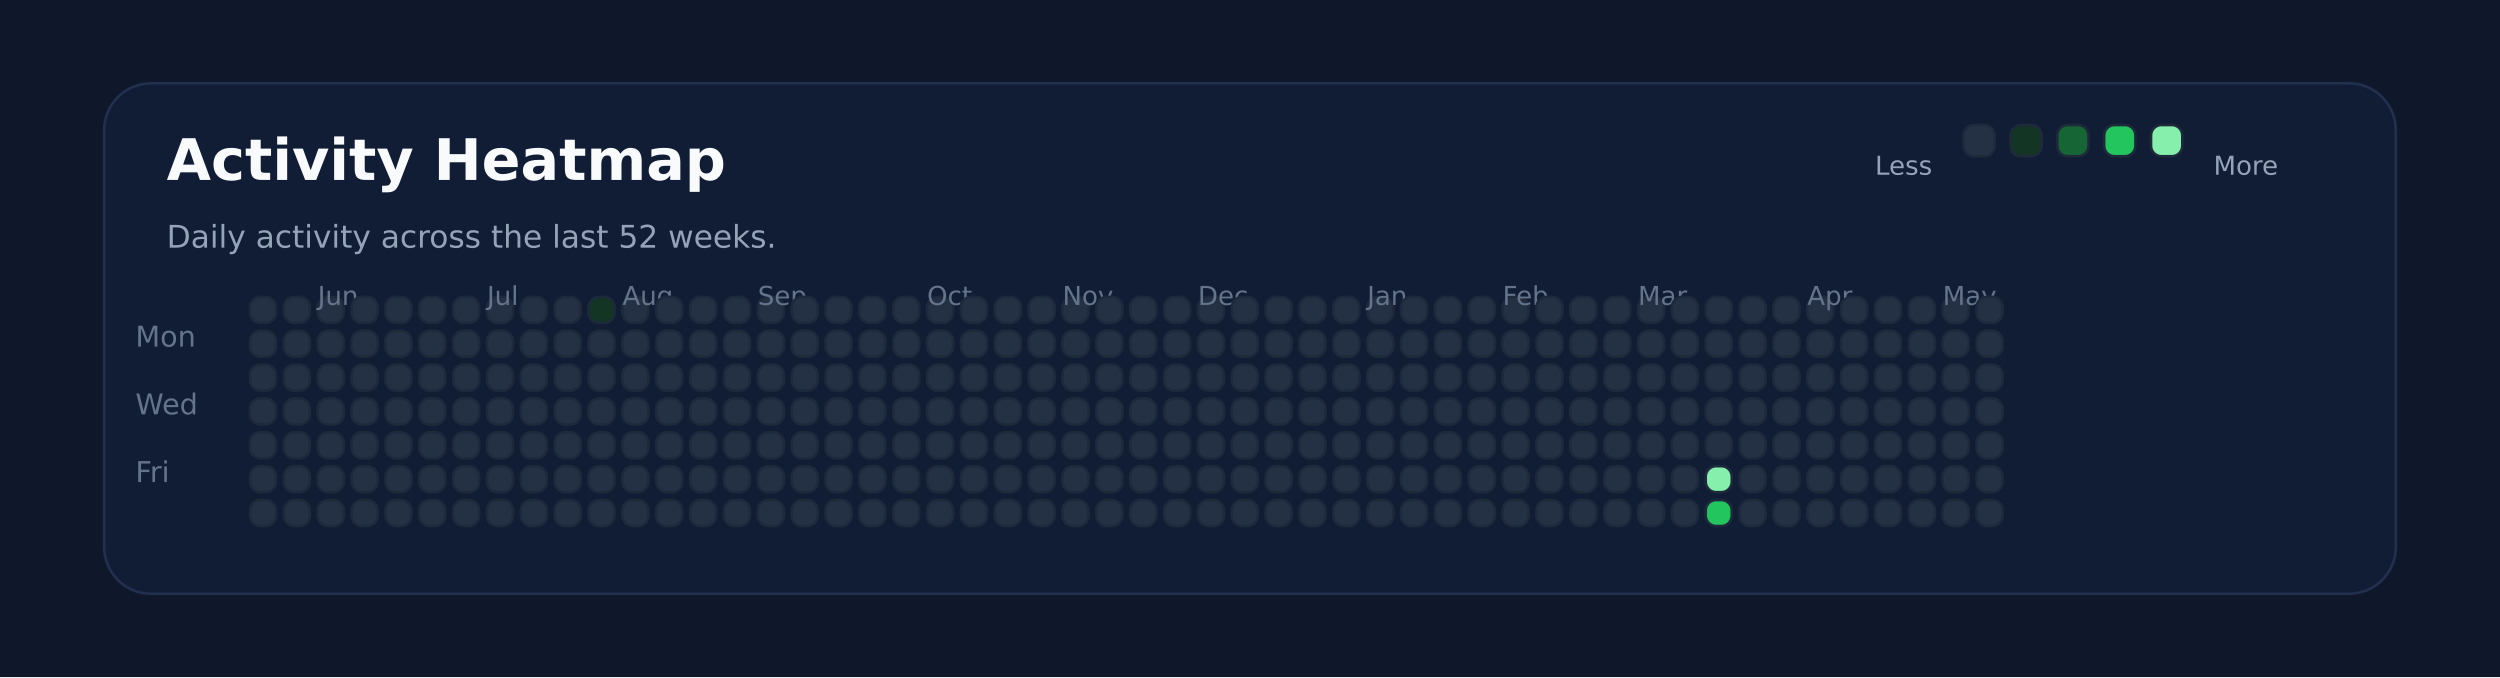
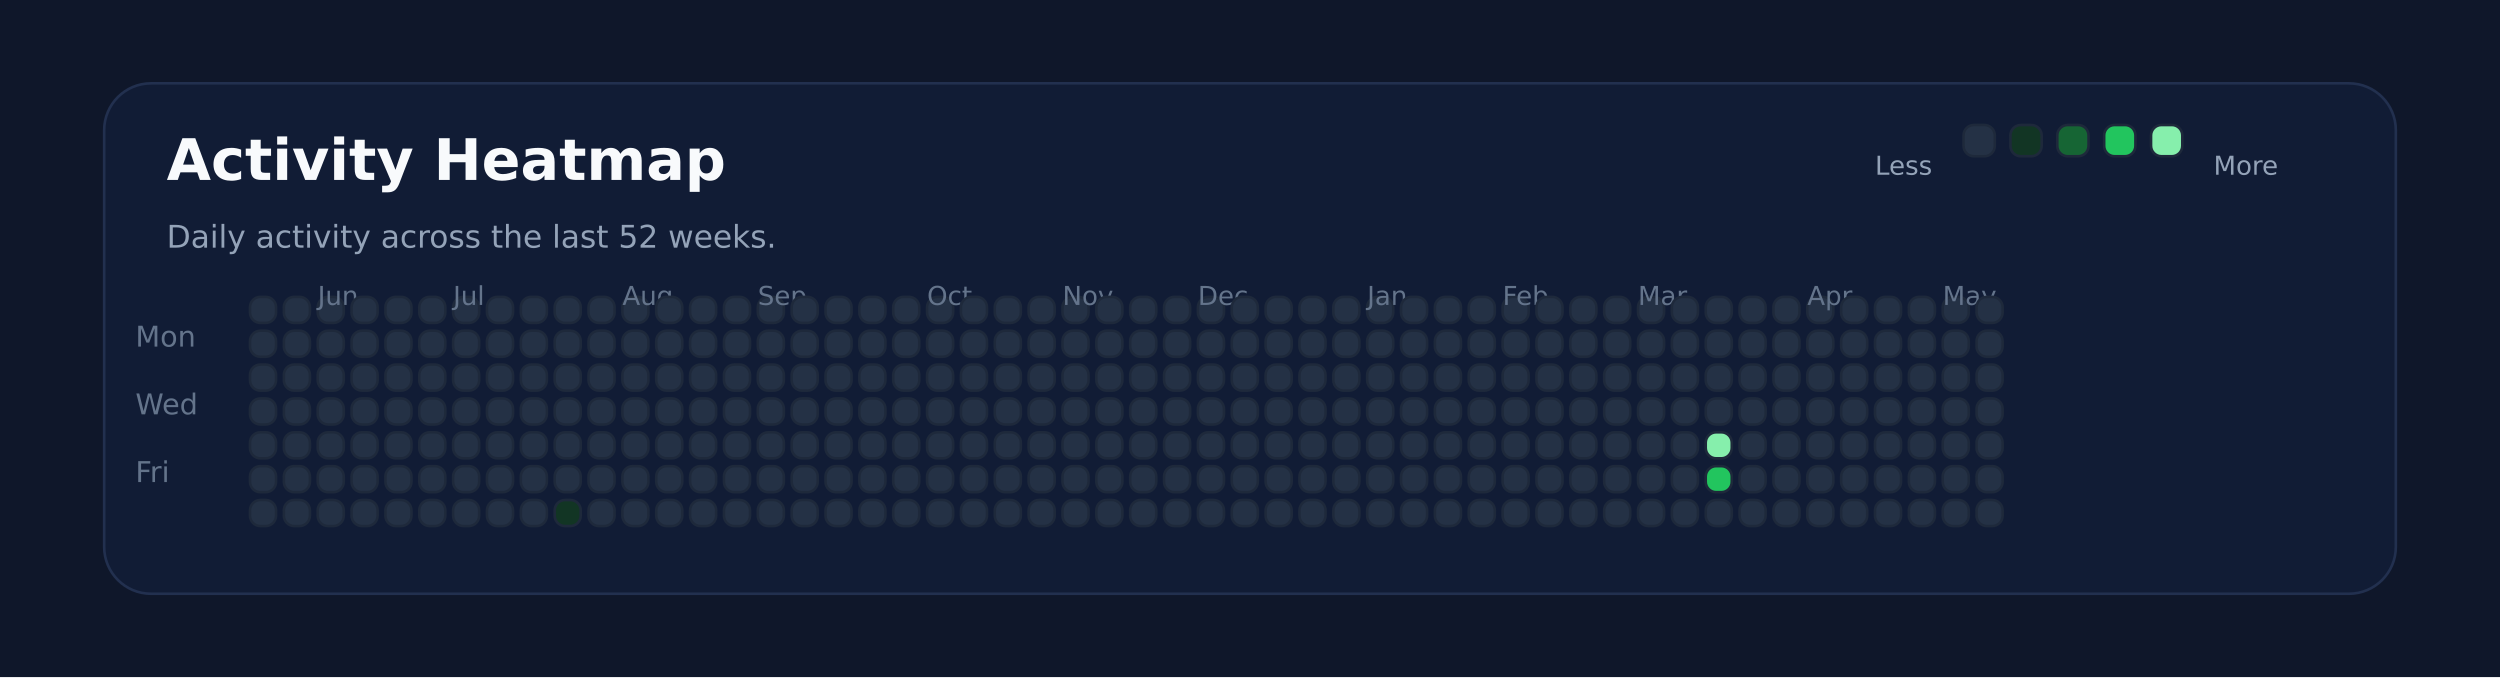
<svg xmlns="http://www.w3.org/2000/svg" xmlns:ns1="http://svgjs.dev/svgjs" version="1.1" width="960" height="260" viewBox="0 0 960 260">
  <rect width="960" height="260" fill="#0f172a" />
  <rect width="880" height="196" x="40" y="32" rx="18" ry="18" fill="#111c35" stroke-width="1" stroke="#22304f" />
  <text x="64" y="69.102" font-size="22" font-family="DejaVu Sans" font-weight="700" fill="#f8fafc" ns1:data="{&quot;leading&quot;:&quot;1.3&quot;}">Activity Heatmap</text>
  <text x="64" y="95.102" font-size="12" font-family="DejaVu Sans" font-weight="400" fill="#94a3b8" ns1:data="{&quot;leading&quot;:&quot;1.3&quot;}">Daily activity across the last 52 weeks.</text>
  <text x="52" y="133.102" font-size="11" font-family="DejaVu Sans" font-weight="400" fill="#64748b" ns1:data="{&quot;leading&quot;:&quot;1.3&quot;}">Mon</text>
  <text x="52" y="159.102" font-size="11" font-family="DejaVu Sans" font-weight="400" fill="#64748b" ns1:data="{&quot;leading&quot;:&quot;1.3&quot;}">Wed</text>
  <text x="52" y="185.102" font-size="11" font-family="DejaVu Sans" font-weight="400" fill="#64748b" ns1:data="{&quot;leading&quot;:&quot;1.3&quot;}">Fri</text>
  <rect width="10" height="10" x="96" y="114" rx="4" ry="4" fill="#243145" stroke-width="1" stroke="#1e293b" />
  <rect width="10" height="10" x="96" y="127" rx="4" ry="4" fill="#243145" stroke-width="1" stroke="#1e293b" />
  <rect width="10" height="10" x="96" y="140" rx="4" ry="4" fill="#243145" stroke-width="1" stroke="#1e293b" />
  <rect width="10" height="10" x="96" y="153" rx="4" ry="4" fill="#243145" stroke-width="1" stroke="#1e293b" />
  <rect width="10" height="10" x="96" y="166" rx="4" ry="4" fill="#243145" stroke-width="1" stroke="#1e293b" />
  <rect width="10" height="10" x="96" y="179" rx="4" ry="4" fill="#243145" stroke-width="1" stroke="#1e293b" />
  <rect width="10" height="10" x="96" y="192" rx="4" ry="4" fill="#243145" stroke-width="1" stroke="#1e293b" />
  <rect width="10" height="10" x="109" y="114" rx="4" ry="4" fill="#243145" stroke-width="1" stroke="#1e293b" />
  <rect width="10" height="10" x="109" y="127" rx="4" ry="4" fill="#243145" stroke-width="1" stroke="#1e293b" />
  <rect width="10" height="10" x="109" y="140" rx="4" ry="4" fill="#243145" stroke-width="1" stroke="#1e293b" />
  <rect width="10" height="10" x="109" y="153" rx="4" ry="4" fill="#243145" stroke-width="1" stroke="#1e293b" />
  <rect width="10" height="10" x="109" y="166" rx="4" ry="4" fill="#243145" stroke-width="1" stroke="#1e293b" />
  <rect width="10" height="10" x="109" y="179" rx="4" ry="4" fill="#243145" stroke-width="1" stroke="#1e293b" />
  <rect width="10" height="10" x="109" y="192" rx="4" ry="4" fill="#243145" stroke-width="1" stroke="#1e293b" />
  <rect width="10" height="10" x="122" y="114" rx="4" ry="4" fill="#243145" stroke-width="1" stroke="#1e293b" />
  <rect width="10" height="10" x="122" y="127" rx="4" ry="4" fill="#243145" stroke-width="1" stroke="#1e293b" />
  <rect width="10" height="10" x="122" y="140" rx="4" ry="4" fill="#243145" stroke-width="1" stroke="#1e293b" />
  <rect width="10" height="10" x="122" y="153" rx="4" ry="4" fill="#243145" stroke-width="1" stroke="#1e293b" />
  <rect width="10" height="10" x="122" y="166" rx="4" ry="4" fill="#243145" stroke-width="1" stroke="#1e293b" />
+   <text x="122" y="117.102" font-size="10" font-family="DejaVu Sans" font-weight="400" fill="#64748b" ns1:data="{&quot;leading&quot;:&quot;1.3&quot;}">Jun</text>
  <rect width="10" height="10" x="122" y="179" rx="4" ry="4" fill="#243145" stroke-width="1" stroke="#1e293b" />
-   <text x="122" y="117.102" font-size="10" font-family="DejaVu Sans" font-weight="400" fill="#64748b" ns1:data="{&quot;leading&quot;:&quot;1.3&quot;}">Jun</text>
  <rect width="10" height="10" x="122" y="192" rx="4" ry="4" fill="#243145" stroke-width="1" stroke="#1e293b" />
  <rect width="10" height="10" x="135" y="114" rx="4" ry="4" fill="#243145" stroke-width="1" stroke="#1e293b" />
  <rect width="10" height="10" x="135" y="127" rx="4" ry="4" fill="#243145" stroke-width="1" stroke="#1e293b" />
  <rect width="10" height="10" x="135" y="140" rx="4" ry="4" fill="#243145" stroke-width="1" stroke="#1e293b" />
  <rect width="10" height="10" x="135" y="153" rx="4" ry="4" fill="#243145" stroke-width="1" stroke="#1e293b" />
  <rect width="10" height="10" x="135" y="166" rx="4" ry="4" fill="#243145" stroke-width="1" stroke="#1e293b" />
  <rect width="10" height="10" x="135" y="179" rx="4" ry="4" fill="#243145" stroke-width="1" stroke="#1e293b" />
  <rect width="10" height="10" x="135" y="192" rx="4" ry="4" fill="#243145" stroke-width="1" stroke="#1e293b" />
  <rect width="10" height="10" x="148" y="114" rx="4" ry="4" fill="#243145" stroke-width="1" stroke="#1e293b" />
  <rect width="10" height="10" x="148" y="127" rx="4" ry="4" fill="#243145" stroke-width="1" stroke="#1e293b" />
  <rect width="10" height="10" x="148" y="140" rx="4" ry="4" fill="#243145" stroke-width="1" stroke="#1e293b" />
  <rect width="10" height="10" x="148" y="153" rx="4" ry="4" fill="#243145" stroke-width="1" stroke="#1e293b" />
  <rect width="10" height="10" x="148" y="166" rx="4" ry="4" fill="#243145" stroke-width="1" stroke="#1e293b" />
  <rect width="10" height="10" x="148" y="179" rx="4" ry="4" fill="#243145" stroke-width="1" stroke="#1e293b" />
  <rect width="10" height="10" x="148" y="192" rx="4" ry="4" fill="#243145" stroke-width="1" stroke="#1e293b" />
  <rect width="10" height="10" x="161" y="114" rx="4" ry="4" fill="#243145" stroke-width="1" stroke="#1e293b" />
  <rect width="10" height="10" x="161" y="127" rx="4" ry="4" fill="#243145" stroke-width="1" stroke="#1e293b" />
  <rect width="10" height="10" x="161" y="140" rx="4" ry="4" fill="#243145" stroke-width="1" stroke="#1e293b" />
  <rect width="10" height="10" x="161" y="153" rx="4" ry="4" fill="#243145" stroke-width="1" stroke="#1e293b" />
  <rect width="10" height="10" x="161" y="166" rx="4" ry="4" fill="#243145" stroke-width="1" stroke="#1e293b" />
  <rect width="10" height="10" x="161" y="179" rx="4" ry="4" fill="#243145" stroke-width="1" stroke="#1e293b" />
  <rect width="10" height="10" x="161" y="192" rx="4" ry="4" fill="#243145" stroke-width="1" stroke="#1e293b" />
  <rect width="10" height="10" x="174" y="114" rx="4" ry="4" fill="#243145" stroke-width="1" stroke="#1e293b" />
  <rect width="10" height="10" x="174" y="127" rx="4" ry="4" fill="#243145" stroke-width="1" stroke="#1e293b" />
  <rect width="10" height="10" x="174" y="140" rx="4" ry="4" fill="#243145" stroke-width="1" stroke="#1e293b" />
  <rect width="10" height="10" x="174" y="153" rx="4" ry="4" fill="#243145" stroke-width="1" stroke="#1e293b" />
  <rect width="10" height="10" x="174" y="166" rx="4" ry="4" fill="#243145" stroke-width="1" stroke="#1e293b" />
  <rect width="10" height="10" x="174" y="179" rx="4" ry="4" fill="#243145" stroke-width="1" stroke="#1e293b" />
  <rect width="10" height="10" x="174" y="192" rx="4" ry="4" fill="#243145" stroke-width="1" stroke="#1e293b" />
+   <text x="174" y="117.102" font-size="10" font-family="DejaVu Sans" font-weight="400" fill="#64748b" ns1:data="{&quot;leading&quot;:&quot;1.3&quot;}">Jul</text>
  <rect width="10" height="10" x="187" y="114" rx="4" ry="4" fill="#243145" stroke-width="1" stroke="#1e293b" />
-   <text x="187" y="117.102" font-size="10" font-family="DejaVu Sans" font-weight="400" fill="#64748b" ns1:data="{&quot;leading&quot;:&quot;1.3&quot;}">Jul</text>
  <rect width="10" height="10" x="187" y="127" rx="4" ry="4" fill="#243145" stroke-width="1" stroke="#1e293b" />
  <rect width="10" height="10" x="187" y="140" rx="4" ry="4" fill="#243145" stroke-width="1" stroke="#1e293b" />
  <rect width="10" height="10" x="187" y="153" rx="4" ry="4" fill="#243145" stroke-width="1" stroke="#1e293b" />
  <rect width="10" height="10" x="187" y="166" rx="4" ry="4" fill="#243145" stroke-width="1" stroke="#1e293b" />
  <rect width="10" height="10" x="187" y="179" rx="4" ry="4" fill="#243145" stroke-width="1" stroke="#1e293b" />
  <rect width="10" height="10" x="187" y="192" rx="4" ry="4" fill="#243145" stroke-width="1" stroke="#1e293b" />
  <rect width="10" height="10" x="200" y="114" rx="4" ry="4" fill="#243145" stroke-width="1" stroke="#1e293b" />
  <rect width="10" height="10" x="200" y="127" rx="4" ry="4" fill="#243145" stroke-width="1" stroke="#1e293b" />
  <rect width="10" height="10" x="200" y="140" rx="4" ry="4" fill="#243145" stroke-width="1" stroke="#1e293b" />
  <rect width="10" height="10" x="200" y="153" rx="4" ry="4" fill="#243145" stroke-width="1" stroke="#1e293b" />
  <rect width="10" height="10" x="200" y="166" rx="4" ry="4" fill="#243145" stroke-width="1" stroke="#1e293b" />
  <rect width="10" height="10" x="200" y="179" rx="4" ry="4" fill="#243145" stroke-width="1" stroke="#1e293b" />
  <rect width="10" height="10" x="200" y="192" rx="4" ry="4" fill="#243145" stroke-width="1" stroke="#1e293b" />
  <rect width="10" height="10" x="213" y="114" rx="4" ry="4" fill="#243145" stroke-width="1" stroke="#1e293b" />
  <rect width="10" height="10" x="213" y="127" rx="4" ry="4" fill="#243145" stroke-width="1" stroke="#1e293b" />
  <rect width="10" height="10" x="213" y="140" rx="4" ry="4" fill="#243145" stroke-width="1" stroke="#1e293b" />
  <rect width="10" height="10" x="213" y="153" rx="4" ry="4" fill="#243145" stroke-width="1" stroke="#1e293b" />
  <rect width="10" height="10" x="213" y="166" rx="4" ry="4" fill="#243145" stroke-width="1" stroke="#1e293b" />
  <rect width="10" height="10" x="213" y="179" rx="4" ry="4" fill="#243145" stroke-width="1" stroke="#1e293b" />
-   <rect width="10" height="10" x="213" y="192" rx="4" ry="4" fill="#243145" stroke-width="1" stroke="#1e293b" />
-   <rect width="10" height="10" x="226" y="114" rx="4" ry="4" fill="#123524" stroke-width="1" stroke="#1e293b" />
+   <rect width="10" height="10" x="213" y="192" rx="4" ry="4" fill="#123524" stroke-width="1" stroke="#1e293b" />
+   <rect width="10" height="10" x="226" y="114" rx="4" ry="4" fill="#243145" stroke-width="1" stroke="#1e293b" />
  <rect width="10" height="10" x="226" y="127" rx="4" ry="4" fill="#243145" stroke-width="1" stroke="#1e293b" />
  <rect width="10" height="10" x="226" y="140" rx="4" ry="4" fill="#243145" stroke-width="1" stroke="#1e293b" />
  <rect width="10" height="10" x="226" y="153" rx="4" ry="4" fill="#243145" stroke-width="1" stroke="#1e293b" />
  <rect width="10" height="10" x="226" y="166" rx="4" ry="4" fill="#243145" stroke-width="1" stroke="#1e293b" />
  <rect width="10" height="10" x="226" y="179" rx="4" ry="4" fill="#243145" stroke-width="1" stroke="#1e293b" />
  <rect width="10" height="10" x="226" y="192" rx="4" ry="4" fill="#243145" stroke-width="1" stroke="#1e293b" />
  <rect width="10" height="10" x="239" y="114" rx="4" ry="4" fill="#243145" stroke-width="1" stroke="#1e293b" />
  <rect width="10" height="10" x="239" y="127" rx="4" ry="4" fill="#243145" stroke-width="1" stroke="#1e293b" />
  <rect width="10" height="10" x="239" y="140" rx="4" ry="4" fill="#243145" stroke-width="1" stroke="#1e293b" />
+   <text x="239" y="117.102" font-size="10" font-family="DejaVu Sans" font-weight="400" fill="#64748b" ns1:data="{&quot;leading&quot;:&quot;1.3&quot;}">Aug</text>
  <rect width="10" height="10" x="239" y="153" rx="4" ry="4" fill="#243145" stroke-width="1" stroke="#1e293b" />
-   <text x="239" y="117.102" font-size="10" font-family="DejaVu Sans" font-weight="400" fill="#64748b" ns1:data="{&quot;leading&quot;:&quot;1.3&quot;}">Aug</text>
  <rect width="10" height="10" x="239" y="166" rx="4" ry="4" fill="#243145" stroke-width="1" stroke="#1e293b" />
  <rect width="10" height="10" x="239" y="179" rx="4" ry="4" fill="#243145" stroke-width="1" stroke="#1e293b" />
  <rect width="10" height="10" x="239" y="192" rx="4" ry="4" fill="#243145" stroke-width="1" stroke="#1e293b" />
  <rect width="10" height="10" x="252" y="114" rx="4" ry="4" fill="#243145" stroke-width="1" stroke="#1e293b" />
  <rect width="10" height="10" x="252" y="127" rx="4" ry="4" fill="#243145" stroke-width="1" stroke="#1e293b" />
  <rect width="10" height="10" x="252" y="140" rx="4" ry="4" fill="#243145" stroke-width="1" stroke="#1e293b" />
  <rect width="10" height="10" x="252" y="153" rx="4" ry="4" fill="#243145" stroke-width="1" stroke="#1e293b" />
  <rect width="10" height="10" x="252" y="166" rx="4" ry="4" fill="#243145" stroke-width="1" stroke="#1e293b" />
  <rect width="10" height="10" x="252" y="179" rx="4" ry="4" fill="#243145" stroke-width="1" stroke="#1e293b" />
  <rect width="10" height="10" x="252" y="192" rx="4" ry="4" fill="#243145" stroke-width="1" stroke="#1e293b" />
  <rect width="10" height="10" x="265" y="114" rx="4" ry="4" fill="#243145" stroke-width="1" stroke="#1e293b" />
  <rect width="10" height="10" x="265" y="127" rx="4" ry="4" fill="#243145" stroke-width="1" stroke="#1e293b" />
  <rect width="10" height="10" x="265" y="140" rx="4" ry="4" fill="#243145" stroke-width="1" stroke="#1e293b" />
  <rect width="10" height="10" x="265" y="153" rx="4" ry="4" fill="#243145" stroke-width="1" stroke="#1e293b" />
  <rect width="10" height="10" x="265" y="166" rx="4" ry="4" fill="#243145" stroke-width="1" stroke="#1e293b" />
  <rect width="10" height="10" x="265" y="179" rx="4" ry="4" fill="#243145" stroke-width="1" stroke="#1e293b" />
  <rect width="10" height="10" x="265" y="192" rx="4" ry="4" fill="#243145" stroke-width="1" stroke="#1e293b" />
  <rect width="10" height="10" x="278" y="114" rx="4" ry="4" fill="#243145" stroke-width="1" stroke="#1e293b" />
  <rect width="10" height="10" x="278" y="127" rx="4" ry="4" fill="#243145" stroke-width="1" stroke="#1e293b" />
  <rect width="10" height="10" x="278" y="140" rx="4" ry="4" fill="#243145" stroke-width="1" stroke="#1e293b" />
  <rect width="10" height="10" x="278" y="153" rx="4" ry="4" fill="#243145" stroke-width="1" stroke="#1e293b" />
  <rect width="10" height="10" x="278" y="166" rx="4" ry="4" fill="#243145" stroke-width="1" stroke="#1e293b" />
  <rect width="10" height="10" x="278" y="179" rx="4" ry="4" fill="#243145" stroke-width="1" stroke="#1e293b" />
  <rect width="10" height="10" x="278" y="192" rx="4" ry="4" fill="#243145" stroke-width="1" stroke="#1e293b" />
  <rect width="10" height="10" x="291" y="114" rx="4" ry="4" fill="#243145" stroke-width="1" stroke="#1e293b" />
  <rect width="10" height="10" x="291" y="127" rx="4" ry="4" fill="#243145" stroke-width="1" stroke="#1e293b" />
  <rect width="10" height="10" x="291" y="140" rx="4" ry="4" fill="#243145" stroke-width="1" stroke="#1e293b" />
  <rect width="10" height="10" x="291" y="153" rx="4" ry="4" fill="#243145" stroke-width="1" stroke="#1e293b" />
  <rect width="10" height="10" x="291" y="166" rx="4" ry="4" fill="#243145" stroke-width="1" stroke="#1e293b" />
  <rect width="10" height="10" x="291" y="179" rx="4" ry="4" fill="#243145" stroke-width="1" stroke="#1e293b" />
+   <text x="291" y="117.102" font-size="10" font-family="DejaVu Sans" font-weight="400" fill="#64748b" ns1:data="{&quot;leading&quot;:&quot;1.3&quot;}">Sep</text>
  <rect width="10" height="10" x="291" y="192" rx="4" ry="4" fill="#243145" stroke-width="1" stroke="#1e293b" />
-   <text x="291" y="117.102" font-size="10" font-family="DejaVu Sans" font-weight="400" fill="#64748b" ns1:data="{&quot;leading&quot;:&quot;1.3&quot;}">Sep</text>
  <rect width="10" height="10" x="304" y="114" rx="4" ry="4" fill="#243145" stroke-width="1" stroke="#1e293b" />
  <rect width="10" height="10" x="304" y="127" rx="4" ry="4" fill="#243145" stroke-width="1" stroke="#1e293b" />
  <rect width="10" height="10" x="304" y="140" rx="4" ry="4" fill="#243145" stroke-width="1" stroke="#1e293b" />
  <rect width="10" height="10" x="304" y="153" rx="4" ry="4" fill="#243145" stroke-width="1" stroke="#1e293b" />
  <rect width="10" height="10" x="304" y="166" rx="4" ry="4" fill="#243145" stroke-width="1" stroke="#1e293b" />
  <rect width="10" height="10" x="304" y="179" rx="4" ry="4" fill="#243145" stroke-width="1" stroke="#1e293b" />
  <rect width="10" height="10" x="304" y="192" rx="4" ry="4" fill="#243145" stroke-width="1" stroke="#1e293b" />
  <rect width="10" height="10" x="317" y="114" rx="4" ry="4" fill="#243145" stroke-width="1" stroke="#1e293b" />
  <rect width="10" height="10" x="317" y="127" rx="4" ry="4" fill="#243145" stroke-width="1" stroke="#1e293b" />
  <rect width="10" height="10" x="317" y="140" rx="4" ry="4" fill="#243145" stroke-width="1" stroke="#1e293b" />
  <rect width="10" height="10" x="317" y="153" rx="4" ry="4" fill="#243145" stroke-width="1" stroke="#1e293b" />
  <rect width="10" height="10" x="317" y="166" rx="4" ry="4" fill="#243145" stroke-width="1" stroke="#1e293b" />
  <rect width="10" height="10" x="317" y="179" rx="4" ry="4" fill="#243145" stroke-width="1" stroke="#1e293b" />
  <rect width="10" height="10" x="317" y="192" rx="4" ry="4" fill="#243145" stroke-width="1" stroke="#1e293b" />
  <rect width="10" height="10" x="330" y="114" rx="4" ry="4" fill="#243145" stroke-width="1" stroke="#1e293b" />
  <rect width="10" height="10" x="330" y="127" rx="4" ry="4" fill="#243145" stroke-width="1" stroke="#1e293b" />
  <rect width="10" height="10" x="330" y="140" rx="4" ry="4" fill="#243145" stroke-width="1" stroke="#1e293b" />
  <rect width="10" height="10" x="330" y="153" rx="4" ry="4" fill="#243145" stroke-width="1" stroke="#1e293b" />
  <rect width="10" height="10" x="330" y="166" rx="4" ry="4" fill="#243145" stroke-width="1" stroke="#1e293b" />
  <rect width="10" height="10" x="330" y="179" rx="4" ry="4" fill="#243145" stroke-width="1" stroke="#1e293b" />
  <rect width="10" height="10" x="330" y="192" rx="4" ry="4" fill="#243145" stroke-width="1" stroke="#1e293b" />
  <rect width="10" height="10" x="343" y="114" rx="4" ry="4" fill="#243145" stroke-width="1" stroke="#1e293b" />
  <rect width="10" height="10" x="343" y="127" rx="4" ry="4" fill="#243145" stroke-width="1" stroke="#1e293b" />
  <rect width="10" height="10" x="343" y="140" rx="4" ry="4" fill="#243145" stroke-width="1" stroke="#1e293b" />
  <rect width="10" height="10" x="343" y="153" rx="4" ry="4" fill="#243145" stroke-width="1" stroke="#1e293b" />
  <rect width="10" height="10" x="343" y="166" rx="4" ry="4" fill="#243145" stroke-width="1" stroke="#1e293b" />
  <rect width="10" height="10" x="343" y="179" rx="4" ry="4" fill="#243145" stroke-width="1" stroke="#1e293b" />
  <rect width="10" height="10" x="343" y="192" rx="4" ry="4" fill="#243145" stroke-width="1" stroke="#1e293b" />
  <rect width="10" height="10" x="356" y="114" rx="4" ry="4" fill="#243145" stroke-width="1" stroke="#1e293b" />
+   <text x="356" y="117.102" font-size="10" font-family="DejaVu Sans" font-weight="400" fill="#64748b" ns1:data="{&quot;leading&quot;:&quot;1.3&quot;}">Oct</text>
  <rect width="10" height="10" x="356" y="127" rx="4" ry="4" fill="#243145" stroke-width="1" stroke="#1e293b" />
-   <text x="356" y="117.102" font-size="10" font-family="DejaVu Sans" font-weight="400" fill="#64748b" ns1:data="{&quot;leading&quot;:&quot;1.3&quot;}">Oct</text>
  <rect width="10" height="10" x="356" y="140" rx="4" ry="4" fill="#243145" stroke-width="1" stroke="#1e293b" />
  <rect width="10" height="10" x="356" y="153" rx="4" ry="4" fill="#243145" stroke-width="1" stroke="#1e293b" />
  <rect width="10" height="10" x="356" y="166" rx="4" ry="4" fill="#243145" stroke-width="1" stroke="#1e293b" />
  <rect width="10" height="10" x="356" y="179" rx="4" ry="4" fill="#243145" stroke-width="1" stroke="#1e293b" />
  <rect width="10" height="10" x="356" y="192" rx="4" ry="4" fill="#243145" stroke-width="1" stroke="#1e293b" />
  <rect width="10" height="10" x="369" y="114" rx="4" ry="4" fill="#243145" stroke-width="1" stroke="#1e293b" />
  <rect width="10" height="10" x="369" y="127" rx="4" ry="4" fill="#243145" stroke-width="1" stroke="#1e293b" />
  <rect width="10" height="10" x="369" y="140" rx="4" ry="4" fill="#243145" stroke-width="1" stroke="#1e293b" />
  <rect width="10" height="10" x="369" y="153" rx="4" ry="4" fill="#243145" stroke-width="1" stroke="#1e293b" />
  <rect width="10" height="10" x="369" y="166" rx="4" ry="4" fill="#243145" stroke-width="1" stroke="#1e293b" />
  <rect width="10" height="10" x="369" y="179" rx="4" ry="4" fill="#243145" stroke-width="1" stroke="#1e293b" />
  <rect width="10" height="10" x="369" y="192" rx="4" ry="4" fill="#243145" stroke-width="1" stroke="#1e293b" />
  <rect width="10" height="10" x="382" y="114" rx="4" ry="4" fill="#243145" stroke-width="1" stroke="#1e293b" />
  <rect width="10" height="10" x="382" y="127" rx="4" ry="4" fill="#243145" stroke-width="1" stroke="#1e293b" />
  <rect width="10" height="10" x="382" y="140" rx="4" ry="4" fill="#243145" stroke-width="1" stroke="#1e293b" />
  <rect width="10" height="10" x="382" y="153" rx="4" ry="4" fill="#243145" stroke-width="1" stroke="#1e293b" />
  <rect width="10" height="10" x="382" y="166" rx="4" ry="4" fill="#243145" stroke-width="1" stroke="#1e293b" />
  <rect width="10" height="10" x="382" y="179" rx="4" ry="4" fill="#243145" stroke-width="1" stroke="#1e293b" />
  <rect width="10" height="10" x="382" y="192" rx="4" ry="4" fill="#243145" stroke-width="1" stroke="#1e293b" />
  <rect width="10" height="10" x="395" y="114" rx="4" ry="4" fill="#243145" stroke-width="1" stroke="#1e293b" />
  <rect width="10" height="10" x="395" y="127" rx="4" ry="4" fill="#243145" stroke-width="1" stroke="#1e293b" />
  <rect width="10" height="10" x="395" y="140" rx="4" ry="4" fill="#243145" stroke-width="1" stroke="#1e293b" />
  <rect width="10" height="10" x="395" y="153" rx="4" ry="4" fill="#243145" stroke-width="1" stroke="#1e293b" />
  <rect width="10" height="10" x="395" y="166" rx="4" ry="4" fill="#243145" stroke-width="1" stroke="#1e293b" />
  <rect width="10" height="10" x="395" y="179" rx="4" ry="4" fill="#243145" stroke-width="1" stroke="#1e293b" />
  <rect width="10" height="10" x="395" y="192" rx="4" ry="4" fill="#243145" stroke-width="1" stroke="#1e293b" />
  <rect width="10" height="10" x="408" y="114" rx="4" ry="4" fill="#243145" stroke-width="1" stroke="#1e293b" />
  <rect width="10" height="10" x="408" y="127" rx="4" ry="4" fill="#243145" stroke-width="1" stroke="#1e293b" />
  <rect width="10" height="10" x="408" y="140" rx="4" ry="4" fill="#243145" stroke-width="1" stroke="#1e293b" />
  <rect width="10" height="10" x="408" y="153" rx="4" ry="4" fill="#243145" stroke-width="1" stroke="#1e293b" />
+   <text x="408" y="117.102" font-size="10" font-family="DejaVu Sans" font-weight="400" fill="#64748b" ns1:data="{&quot;leading&quot;:&quot;1.3&quot;}">Nov</text>
  <rect width="10" height="10" x="408" y="166" rx="4" ry="4" fill="#243145" stroke-width="1" stroke="#1e293b" />
-   <text x="408" y="117.102" font-size="10" font-family="DejaVu Sans" font-weight="400" fill="#64748b" ns1:data="{&quot;leading&quot;:&quot;1.3&quot;}">Nov</text>
  <rect width="10" height="10" x="408" y="179" rx="4" ry="4" fill="#243145" stroke-width="1" stroke="#1e293b" />
  <rect width="10" height="10" x="408" y="192" rx="4" ry="4" fill="#243145" stroke-width="1" stroke="#1e293b" />
  <rect width="10" height="10" x="421" y="114" rx="4" ry="4" fill="#243145" stroke-width="1" stroke="#1e293b" />
  <rect width="10" height="10" x="421" y="127" rx="4" ry="4" fill="#243145" stroke-width="1" stroke="#1e293b" />
  <rect width="10" height="10" x="421" y="140" rx="4" ry="4" fill="#243145" stroke-width="1" stroke="#1e293b" />
  <rect width="10" height="10" x="421" y="153" rx="4" ry="4" fill="#243145" stroke-width="1" stroke="#1e293b" />
  <rect width="10" height="10" x="421" y="166" rx="4" ry="4" fill="#243145" stroke-width="1" stroke="#1e293b" />
  <rect width="10" height="10" x="421" y="179" rx="4" ry="4" fill="#243145" stroke-width="1" stroke="#1e293b" />
  <rect width="10" height="10" x="421" y="192" rx="4" ry="4" fill="#243145" stroke-width="1" stroke="#1e293b" />
  <rect width="10" height="10" x="434" y="114" rx="4" ry="4" fill="#243145" stroke-width="1" stroke="#1e293b" />
  <rect width="10" height="10" x="434" y="127" rx="4" ry="4" fill="#243145" stroke-width="1" stroke="#1e293b" />
  <rect width="10" height="10" x="434" y="140" rx="4" ry="4" fill="#243145" stroke-width="1" stroke="#1e293b" />
  <rect width="10" height="10" x="434" y="153" rx="4" ry="4" fill="#243145" stroke-width="1" stroke="#1e293b" />
  <rect width="10" height="10" x="434" y="166" rx="4" ry="4" fill="#243145" stroke-width="1" stroke="#1e293b" />
  <rect width="10" height="10" x="434" y="179" rx="4" ry="4" fill="#243145" stroke-width="1" stroke="#1e293b" />
  <rect width="10" height="10" x="434" y="192" rx="4" ry="4" fill="#243145" stroke-width="1" stroke="#1e293b" />
  <rect width="10" height="10" x="447" y="114" rx="4" ry="4" fill="#243145" stroke-width="1" stroke="#1e293b" />
  <rect width="10" height="10" x="447" y="127" rx="4" ry="4" fill="#243145" stroke-width="1" stroke="#1e293b" />
  <rect width="10" height="10" x="447" y="140" rx="4" ry="4" fill="#243145" stroke-width="1" stroke="#1e293b" />
  <rect width="10" height="10" x="447" y="153" rx="4" ry="4" fill="#243145" stroke-width="1" stroke="#1e293b" />
  <rect width="10" height="10" x="447" y="166" rx="4" ry="4" fill="#243145" stroke-width="1" stroke="#1e293b" />
  <rect width="10" height="10" x="447" y="179" rx="4" ry="4" fill="#243145" stroke-width="1" stroke="#1e293b" />
  <rect width="10" height="10" x="447" y="192" rx="4" ry="4" fill="#243145" stroke-width="1" stroke="#1e293b" />
  <rect width="10" height="10" x="460" y="114" rx="4" ry="4" fill="#243145" stroke-width="1" stroke="#1e293b" />
  <rect width="10" height="10" x="460" y="127" rx="4" ry="4" fill="#243145" stroke-width="1" stroke="#1e293b" />
  <rect width="10" height="10" x="460" y="140" rx="4" ry="4" fill="#243145" stroke-width="1" stroke="#1e293b" />
  <rect width="10" height="10" x="460" y="153" rx="4" ry="4" fill="#243145" stroke-width="1" stroke="#1e293b" />
  <rect width="10" height="10" x="460" y="166" rx="4" ry="4" fill="#243145" stroke-width="1" stroke="#1e293b" />
  <rect width="10" height="10" x="460" y="179" rx="4" ry="4" fill="#243145" stroke-width="1" stroke="#1e293b" />
+   <text x="460" y="117.102" font-size="10" font-family="DejaVu Sans" font-weight="400" fill="#64748b" ns1:data="{&quot;leading&quot;:&quot;1.3&quot;}">Dec</text>
  <rect width="10" height="10" x="460" y="192" rx="4" ry="4" fill="#243145" stroke-width="1" stroke="#1e293b" />
-   <text x="460" y="117.102" font-size="10" font-family="DejaVu Sans" font-weight="400" fill="#64748b" ns1:data="{&quot;leading&quot;:&quot;1.3&quot;}">Dec</text>
  <rect width="10" height="10" x="473" y="114" rx="4" ry="4" fill="#243145" stroke-width="1" stroke="#1e293b" />
  <rect width="10" height="10" x="473" y="127" rx="4" ry="4" fill="#243145" stroke-width="1" stroke="#1e293b" />
  <rect width="10" height="10" x="473" y="140" rx="4" ry="4" fill="#243145" stroke-width="1" stroke="#1e293b" />
  <rect width="10" height="10" x="473" y="153" rx="4" ry="4" fill="#243145" stroke-width="1" stroke="#1e293b" />
  <rect width="10" height="10" x="473" y="166" rx="4" ry="4" fill="#243145" stroke-width="1" stroke="#1e293b" />
  <rect width="10" height="10" x="473" y="179" rx="4" ry="4" fill="#243145" stroke-width="1" stroke="#1e293b" />
  <rect width="10" height="10" x="473" y="192" rx="4" ry="4" fill="#243145" stroke-width="1" stroke="#1e293b" />
  <rect width="10" height="10" x="486" y="114" rx="4" ry="4" fill="#243145" stroke-width="1" stroke="#1e293b" />
  <rect width="10" height="10" x="486" y="127" rx="4" ry="4" fill="#243145" stroke-width="1" stroke="#1e293b" />
  <rect width="10" height="10" x="486" y="140" rx="4" ry="4" fill="#243145" stroke-width="1" stroke="#1e293b" />
  <rect width="10" height="10" x="486" y="153" rx="4" ry="4" fill="#243145" stroke-width="1" stroke="#1e293b" />
  <rect width="10" height="10" x="486" y="166" rx="4" ry="4" fill="#243145" stroke-width="1" stroke="#1e293b" />
  <rect width="10" height="10" x="486" y="179" rx="4" ry="4" fill="#243145" stroke-width="1" stroke="#1e293b" />
  <rect width="10" height="10" x="486" y="192" rx="4" ry="4" fill="#243145" stroke-width="1" stroke="#1e293b" />
  <rect width="10" height="10" x="499" y="114" rx="4" ry="4" fill="#243145" stroke-width="1" stroke="#1e293b" />
  <rect width="10" height="10" x="499" y="127" rx="4" ry="4" fill="#243145" stroke-width="1" stroke="#1e293b" />
  <rect width="10" height="10" x="499" y="140" rx="4" ry="4" fill="#243145" stroke-width="1" stroke="#1e293b" />
  <rect width="10" height="10" x="499" y="153" rx="4" ry="4" fill="#243145" stroke-width="1" stroke="#1e293b" />
  <rect width="10" height="10" x="499" y="166" rx="4" ry="4" fill="#243145" stroke-width="1" stroke="#1e293b" />
  <rect width="10" height="10" x="499" y="179" rx="4" ry="4" fill="#243145" stroke-width="1" stroke="#1e293b" />
  <rect width="10" height="10" x="499" y="192" rx="4" ry="4" fill="#243145" stroke-width="1" stroke="#1e293b" />
  <rect width="10" height="10" x="512" y="114" rx="4" ry="4" fill="#243145" stroke-width="1" stroke="#1e293b" />
  <rect width="10" height="10" x="512" y="127" rx="4" ry="4" fill="#243145" stroke-width="1" stroke="#1e293b" />
  <rect width="10" height="10" x="512" y="140" rx="4" ry="4" fill="#243145" stroke-width="1" stroke="#1e293b" />
  <rect width="10" height="10" x="512" y="153" rx="4" ry="4" fill="#243145" stroke-width="1" stroke="#1e293b" />
  <rect width="10" height="10" x="512" y="166" rx="4" ry="4" fill="#243145" stroke-width="1" stroke="#1e293b" />
  <rect width="10" height="10" x="512" y="179" rx="4" ry="4" fill="#243145" stroke-width="1" stroke="#1e293b" />
  <rect width="10" height="10" x="512" y="192" rx="4" ry="4" fill="#243145" stroke-width="1" stroke="#1e293b" />
  <rect width="10" height="10" x="525" y="114" rx="4" ry="4" fill="#243145" stroke-width="1" stroke="#1e293b" />
  <rect width="10" height="10" x="525" y="127" rx="4" ry="4" fill="#243145" stroke-width="1" stroke="#1e293b" />
+   <text x="525" y="117.102" font-size="10" font-family="DejaVu Sans" font-weight="400" fill="#64748b" ns1:data="{&quot;leading&quot;:&quot;1.3&quot;}">Jan</text>
  <rect width="10" height="10" x="525" y="140" rx="4" ry="4" fill="#243145" stroke-width="1" stroke="#1e293b" />
-   <text x="525" y="117.102" font-size="10" font-family="DejaVu Sans" font-weight="400" fill="#64748b" ns1:data="{&quot;leading&quot;:&quot;1.3&quot;}">Jan</text>
  <rect width="10" height="10" x="525" y="153" rx="4" ry="4" fill="#243145" stroke-width="1" stroke="#1e293b" />
  <rect width="10" height="10" x="525" y="166" rx="4" ry="4" fill="#243145" stroke-width="1" stroke="#1e293b" />
  <rect width="10" height="10" x="525" y="179" rx="4" ry="4" fill="#243145" stroke-width="1" stroke="#1e293b" />
  <rect width="10" height="10" x="525" y="192" rx="4" ry="4" fill="#243145" stroke-width="1" stroke="#1e293b" />
  <rect width="10" height="10" x="538" y="114" rx="4" ry="4" fill="#243145" stroke-width="1" stroke="#1e293b" />
  <rect width="10" height="10" x="538" y="127" rx="4" ry="4" fill="#243145" stroke-width="1" stroke="#1e293b" />
  <rect width="10" height="10" x="538" y="140" rx="4" ry="4" fill="#243145" stroke-width="1" stroke="#1e293b" />
  <rect width="10" height="10" x="538" y="153" rx="4" ry="4" fill="#243145" stroke-width="1" stroke="#1e293b" />
  <rect width="10" height="10" x="538" y="166" rx="4" ry="4" fill="#243145" stroke-width="1" stroke="#1e293b" />
  <rect width="10" height="10" x="538" y="179" rx="4" ry="4" fill="#243145" stroke-width="1" stroke="#1e293b" />
  <rect width="10" height="10" x="538" y="192" rx="4" ry="4" fill="#243145" stroke-width="1" stroke="#1e293b" />
  <rect width="10" height="10" x="551" y="114" rx="4" ry="4" fill="#243145" stroke-width="1" stroke="#1e293b" />
  <rect width="10" height="10" x="551" y="127" rx="4" ry="4" fill="#243145" stroke-width="1" stroke="#1e293b" />
  <rect width="10" height="10" x="551" y="140" rx="4" ry="4" fill="#243145" stroke-width="1" stroke="#1e293b" />
  <rect width="10" height="10" x="551" y="153" rx="4" ry="4" fill="#243145" stroke-width="1" stroke="#1e293b" />
  <rect width="10" height="10" x="551" y="166" rx="4" ry="4" fill="#243145" stroke-width="1" stroke="#1e293b" />
  <rect width="10" height="10" x="551" y="179" rx="4" ry="4" fill="#243145" stroke-width="1" stroke="#1e293b" />
  <rect width="10" height="10" x="551" y="192" rx="4" ry="4" fill="#243145" stroke-width="1" stroke="#1e293b" />
  <rect width="10" height="10" x="564" y="114" rx="4" ry="4" fill="#243145" stroke-width="1" stroke="#1e293b" />
  <rect width="10" height="10" x="564" y="127" rx="4" ry="4" fill="#243145" stroke-width="1" stroke="#1e293b" />
  <rect width="10" height="10" x="564" y="140" rx="4" ry="4" fill="#243145" stroke-width="1" stroke="#1e293b" />
  <rect width="10" height="10" x="564" y="153" rx="4" ry="4" fill="#243145" stroke-width="1" stroke="#1e293b" />
  <rect width="10" height="10" x="564" y="166" rx="4" ry="4" fill="#243145" stroke-width="1" stroke="#1e293b" />
  <rect width="10" height="10" x="564" y="179" rx="4" ry="4" fill="#243145" stroke-width="1" stroke="#1e293b" />
  <rect width="10" height="10" x="564" y="192" rx="4" ry="4" fill="#243145" stroke-width="1" stroke="#1e293b" />
  <rect width="10" height="10" x="577" y="114" rx="4" ry="4" fill="#243145" stroke-width="1" stroke="#1e293b" />
  <rect width="10" height="10" x="577" y="127" rx="4" ry="4" fill="#243145" stroke-width="1" stroke="#1e293b" />
  <rect width="10" height="10" x="577" y="140" rx="4" ry="4" fill="#243145" stroke-width="1" stroke="#1e293b" />
  <rect width="10" height="10" x="577" y="153" rx="4" ry="4" fill="#243145" stroke-width="1" stroke="#1e293b" />
  <rect width="10" height="10" x="577" y="166" rx="4" ry="4" fill="#243145" stroke-width="1" stroke="#1e293b" />
+   <text x="577" y="117.102" font-size="10" font-family="DejaVu Sans" font-weight="400" fill="#64748b" ns1:data="{&quot;leading&quot;:&quot;1.3&quot;}">Feb</text>
  <rect width="10" height="10" x="577" y="179" rx="4" ry="4" fill="#243145" stroke-width="1" stroke="#1e293b" />
-   <text x="577" y="117.102" font-size="10" font-family="DejaVu Sans" font-weight="400" fill="#64748b" ns1:data="{&quot;leading&quot;:&quot;1.3&quot;}">Feb</text>
  <rect width="10" height="10" x="577" y="192" rx="4" ry="4" fill="#243145" stroke-width="1" stroke="#1e293b" />
  <rect width="10" height="10" x="590" y="114" rx="4" ry="4" fill="#243145" stroke-width="1" stroke="#1e293b" />
  <rect width="10" height="10" x="590" y="127" rx="4" ry="4" fill="#243145" stroke-width="1" stroke="#1e293b" />
  <rect width="10" height="10" x="590" y="140" rx="4" ry="4" fill="#243145" stroke-width="1" stroke="#1e293b" />
  <rect width="10" height="10" x="590" y="153" rx="4" ry="4" fill="#243145" stroke-width="1" stroke="#1e293b" />
  <rect width="10" height="10" x="590" y="166" rx="4" ry="4" fill="#243145" stroke-width="1" stroke="#1e293b" />
  <rect width="10" height="10" x="590" y="179" rx="4" ry="4" fill="#243145" stroke-width="1" stroke="#1e293b" />
  <rect width="10" height="10" x="590" y="192" rx="4" ry="4" fill="#243145" stroke-width="1" stroke="#1e293b" />
  <rect width="10" height="10" x="603" y="114" rx="4" ry="4" fill="#243145" stroke-width="1" stroke="#1e293b" />
  <rect width="10" height="10" x="603" y="127" rx="4" ry="4" fill="#243145" stroke-width="1" stroke="#1e293b" />
  <rect width="10" height="10" x="603" y="140" rx="4" ry="4" fill="#243145" stroke-width="1" stroke="#1e293b" />
  <rect width="10" height="10" x="603" y="153" rx="4" ry="4" fill="#243145" stroke-width="1" stroke="#1e293b" />
  <rect width="10" height="10" x="603" y="166" rx="4" ry="4" fill="#243145" stroke-width="1" stroke="#1e293b" />
  <rect width="10" height="10" x="603" y="179" rx="4" ry="4" fill="#243145" stroke-width="1" stroke="#1e293b" />
  <rect width="10" height="10" x="603" y="192" rx="4" ry="4" fill="#243145" stroke-width="1" stroke="#1e293b" />
  <rect width="10" height="10" x="616" y="114" rx="4" ry="4" fill="#243145" stroke-width="1" stroke="#1e293b" />
  <rect width="10" height="10" x="616" y="127" rx="4" ry="4" fill="#243145" stroke-width="1" stroke="#1e293b" />
  <rect width="10" height="10" x="616" y="140" rx="4" ry="4" fill="#243145" stroke-width="1" stroke="#1e293b" />
  <rect width="10" height="10" x="616" y="153" rx="4" ry="4" fill="#243145" stroke-width="1" stroke="#1e293b" />
  <rect width="10" height="10" x="616" y="166" rx="4" ry="4" fill="#243145" stroke-width="1" stroke="#1e293b" />
  <rect width="10" height="10" x="616" y="179" rx="4" ry="4" fill="#243145" stroke-width="1" stroke="#1e293b" />
  <rect width="10" height="10" x="616" y="192" rx="4" ry="4" fill="#243145" stroke-width="1" stroke="#1e293b" />
  <rect width="10" height="10" x="629" y="114" rx="4" ry="4" fill="#243145" stroke-width="1" stroke="#1e293b" />
  <rect width="10" height="10" x="629" y="127" rx="4" ry="4" fill="#243145" stroke-width="1" stroke="#1e293b" />
  <rect width="10" height="10" x="629" y="140" rx="4" ry="4" fill="#243145" stroke-width="1" stroke="#1e293b" />
  <rect width="10" height="10" x="629" y="153" rx="4" ry="4" fill="#243145" stroke-width="1" stroke="#1e293b" />
  <rect width="10" height="10" x="629" y="166" rx="4" ry="4" fill="#243145" stroke-width="1" stroke="#1e293b" />
+   <text x="629" y="117.102" font-size="10" font-family="DejaVu Sans" font-weight="400" fill="#64748b" ns1:data="{&quot;leading&quot;:&quot;1.3&quot;}">Mar</text>
  <rect width="10" height="10" x="629" y="179" rx="4" ry="4" fill="#243145" stroke-width="1" stroke="#1e293b" />
-   <text x="629" y="117.102" font-size="10" font-family="DejaVu Sans" font-weight="400" fill="#64748b" ns1:data="{&quot;leading&quot;:&quot;1.3&quot;}">Mar</text>
  <rect width="10" height="10" x="629" y="192" rx="4" ry="4" fill="#243145" stroke-width="1" stroke="#1e293b" />
  <rect width="10" height="10" x="642" y="114" rx="4" ry="4" fill="#243145" stroke-width="1" stroke="#1e293b" />
  <rect width="10" height="10" x="642" y="127" rx="4" ry="4" fill="#243145" stroke-width="1" stroke="#1e293b" />
  <rect width="10" height="10" x="642" y="140" rx="4" ry="4" fill="#243145" stroke-width="1" stroke="#1e293b" />
  <rect width="10" height="10" x="642" y="153" rx="4" ry="4" fill="#243145" stroke-width="1" stroke="#1e293b" />
  <rect width="10" height="10" x="642" y="166" rx="4" ry="4" fill="#243145" stroke-width="1" stroke="#1e293b" />
  <rect width="10" height="10" x="642" y="179" rx="4" ry="4" fill="#243145" stroke-width="1" stroke="#1e293b" />
  <rect width="10" height="10" x="642" y="192" rx="4" ry="4" fill="#243145" stroke-width="1" stroke="#1e293b" />
  <rect width="10" height="10" x="655" y="114" rx="4" ry="4" fill="#243145" stroke-width="1" stroke="#1e293b" />
  <rect width="10" height="10" x="655" y="127" rx="4" ry="4" fill="#243145" stroke-width="1" stroke="#1e293b" />
  <rect width="10" height="10" x="655" y="140" rx="4" ry="4" fill="#243145" stroke-width="1" stroke="#1e293b" />
  <rect width="10" height="10" x="655" y="153" rx="4" ry="4" fill="#243145" stroke-width="1" stroke="#1e293b" />
-   <rect width="10" height="10" x="655" y="166" rx="4" ry="4" fill="#243145" stroke-width="1" stroke="#1e293b" />
-   <rect width="10" height="10" x="655" y="179" rx="4" ry="4" fill="#86efac" stroke-width="1" stroke="#1e293b" />
-   <rect width="10" height="10" x="655" y="192" rx="4" ry="4" fill="#22c55e" stroke-width="1" stroke="#1e293b" />
+   <rect width="10" height="10" x="655" y="166" rx="4" ry="4" fill="#86efac" stroke-width="1" stroke="#1e293b" />
+   <rect width="10" height="10" x="655" y="179" rx="4" ry="4" fill="#22c55e" stroke-width="1" stroke="#1e293b" />
+   <rect width="10" height="10" x="655" y="192" rx="4" ry="4" fill="#243145" stroke-width="1" stroke="#1e293b" />
  <rect width="10" height="10" x="668" y="114" rx="4" ry="4" fill="#243145" stroke-width="1" stroke="#1e293b" />
  <rect width="10" height="10" x="668" y="127" rx="4" ry="4" fill="#243145" stroke-width="1" stroke="#1e293b" />
  <rect width="10" height="10" x="668" y="140" rx="4" ry="4" fill="#243145" stroke-width="1" stroke="#1e293b" />
  <rect width="10" height="10" x="668" y="153" rx="4" ry="4" fill="#243145" stroke-width="1" stroke="#1e293b" />
  <rect width="10" height="10" x="668" y="166" rx="4" ry="4" fill="#243145" stroke-width="1" stroke="#1e293b" />
  <rect width="10" height="10" x="668" y="179" rx="4" ry="4" fill="#243145" stroke-width="1" stroke="#1e293b" />
  <rect width="10" height="10" x="668" y="192" rx="4" ry="4" fill="#243145" stroke-width="1" stroke="#1e293b" />
  <rect width="10" height="10" x="681" y="114" rx="4" ry="4" fill="#243145" stroke-width="1" stroke="#1e293b" />
  <rect width="10" height="10" x="681" y="127" rx="4" ry="4" fill="#243145" stroke-width="1" stroke="#1e293b" />
  <rect width="10" height="10" x="681" y="140" rx="4" ry="4" fill="#243145" stroke-width="1" stroke="#1e293b" />
  <rect width="10" height="10" x="681" y="153" rx="4" ry="4" fill="#243145" stroke-width="1" stroke="#1e293b" />
  <rect width="10" height="10" x="681" y="166" rx="4" ry="4" fill="#243145" stroke-width="1" stroke="#1e293b" />
  <rect width="10" height="10" x="681" y="179" rx="4" ry="4" fill="#243145" stroke-width="1" stroke="#1e293b" />
  <rect width="10" height="10" x="681" y="192" rx="4" ry="4" fill="#243145" stroke-width="1" stroke="#1e293b" />
  <rect width="10" height="10" x="694" y="114" rx="4" ry="4" fill="#243145" stroke-width="1" stroke="#1e293b" />
+   <text x="694" y="117.102" font-size="10" font-family="DejaVu Sans" font-weight="400" fill="#64748b" ns1:data="{&quot;leading&quot;:&quot;1.3&quot;}">Apr</text>
  <rect width="10" height="10" x="694" y="127" rx="4" ry="4" fill="#243145" stroke-width="1" stroke="#1e293b" />
-   <text x="694" y="117.102" font-size="10" font-family="DejaVu Sans" font-weight="400" fill="#64748b" ns1:data="{&quot;leading&quot;:&quot;1.3&quot;}">Apr</text>
  <rect width="10" height="10" x="694" y="140" rx="4" ry="4" fill="#243145" stroke-width="1" stroke="#1e293b" />
  <rect width="10" height="10" x="694" y="153" rx="4" ry="4" fill="#243145" stroke-width="1" stroke="#1e293b" />
  <rect width="10" height="10" x="694" y="166" rx="4" ry="4" fill="#243145" stroke-width="1" stroke="#1e293b" />
  <rect width="10" height="10" x="694" y="179" rx="4" ry="4" fill="#243145" stroke-width="1" stroke="#1e293b" />
  <rect width="10" height="10" x="694" y="192" rx="4" ry="4" fill="#243145" stroke-width="1" stroke="#1e293b" />
  <rect width="10" height="10" x="707" y="114" rx="4" ry="4" fill="#243145" stroke-width="1" stroke="#1e293b" />
  <rect width="10" height="10" x="707" y="127" rx="4" ry="4" fill="#243145" stroke-width="1" stroke="#1e293b" />
  <rect width="10" height="10" x="707" y="140" rx="4" ry="4" fill="#243145" stroke-width="1" stroke="#1e293b" />
  <rect width="10" height="10" x="707" y="153" rx="4" ry="4" fill="#243145" stroke-width="1" stroke="#1e293b" />
  <rect width="10" height="10" x="707" y="166" rx="4" ry="4" fill="#243145" stroke-width="1" stroke="#1e293b" />
  <rect width="10" height="10" x="707" y="179" rx="4" ry="4" fill="#243145" stroke-width="1" stroke="#1e293b" />
  <rect width="10" height="10" x="707" y="192" rx="4" ry="4" fill="#243145" stroke-width="1" stroke="#1e293b" />
  <rect width="10" height="10" x="720" y="114" rx="4" ry="4" fill="#243145" stroke-width="1" stroke="#1e293b" />
  <rect width="10" height="10" x="720" y="127" rx="4" ry="4" fill="#243145" stroke-width="1" stroke="#1e293b" />
  <rect width="10" height="10" x="720" y="140" rx="4" ry="4" fill="#243145" stroke-width="1" stroke="#1e293b" />
  <rect width="10" height="10" x="720" y="153" rx="4" ry="4" fill="#243145" stroke-width="1" stroke="#1e293b" />
  <rect width="10" height="10" x="720" y="166" rx="4" ry="4" fill="#243145" stroke-width="1" stroke="#1e293b" />
  <rect width="10" height="10" x="720" y="179" rx="4" ry="4" fill="#243145" stroke-width="1" stroke="#1e293b" />
  <rect width="10" height="10" x="720" y="192" rx="4" ry="4" fill="#243145" stroke-width="1" stroke="#1e293b" />
  <rect width="10" height="10" x="733" y="114" rx="4" ry="4" fill="#243145" stroke-width="1" stroke="#1e293b" />
  <rect width="10" height="10" x="733" y="127" rx="4" ry="4" fill="#243145" stroke-width="1" stroke="#1e293b" />
  <rect width="10" height="10" x="733" y="140" rx="4" ry="4" fill="#243145" stroke-width="1" stroke="#1e293b" />
  <rect width="10" height="10" x="733" y="153" rx="4" ry="4" fill="#243145" stroke-width="1" stroke="#1e293b" />
  <rect width="10" height="10" x="733" y="166" rx="4" ry="4" fill="#243145" stroke-width="1" stroke="#1e293b" />
  <rect width="10" height="10" x="733" y="179" rx="4" ry="4" fill="#243145" stroke-width="1" stroke="#1e293b" />
  <rect width="10" height="10" x="733" y="192" rx="4" ry="4" fill="#243145" stroke-width="1" stroke="#1e293b" />
  <rect width="10" height="10" x="746" y="114" rx="4" ry="4" fill="#243145" stroke-width="1" stroke="#1e293b" />
  <rect width="10" height="10" x="746" y="127" rx="4" ry="4" fill="#243145" stroke-width="1" stroke="#1e293b" />
  <rect width="10" height="10" x="746" y="140" rx="4" ry="4" fill="#243145" stroke-width="1" stroke="#1e293b" />
+   <text x="746" y="117.102" font-size="10" font-family="DejaVu Sans" font-weight="400" fill="#64748b" ns1:data="{&quot;leading&quot;:&quot;1.3&quot;}">May</text>
  <rect width="10" height="10" x="746" y="153" rx="4" ry="4" fill="#243145" stroke-width="1" stroke="#1e293b" />
-   <text x="746" y="117.102" font-size="10" font-family="DejaVu Sans" font-weight="400" fill="#64748b" ns1:data="{&quot;leading&quot;:&quot;1.3&quot;}">May</text>
  <rect width="10" height="10" x="746" y="166" rx="4" ry="4" fill="#243145" stroke-width="1" stroke="#1e293b" />
  <rect width="10" height="10" x="746" y="179" rx="4" ry="4" fill="#243145" stroke-width="1" stroke="#1e293b" />
  <rect width="10" height="10" x="746" y="192" rx="4" ry="4" fill="#243145" stroke-width="1" stroke="#1e293b" />
  <rect width="10" height="10" x="759" y="114" rx="4" ry="4" fill="#243145" stroke-width="1" stroke="#1e293b" />
  <rect width="10" height="10" x="759" y="127" rx="4" ry="4" fill="#243145" stroke-width="1" stroke="#1e293b" />
  <rect width="10" height="10" x="759" y="140" rx="4" ry="4" fill="#243145" stroke-width="1" stroke="#1e293b" />
  <rect width="10" height="10" x="759" y="153" rx="4" ry="4" fill="#243145" stroke-width="1" stroke="#1e293b" />
  <rect width="10" height="10" x="759" y="166" rx="4" ry="4" fill="#243145" stroke-width="1" stroke="#1e293b" />
  <rect width="10" height="10" x="759" y="179" rx="4" ry="4" fill="#243145" stroke-width="1" stroke="#1e293b" />
  <rect width="10" height="10" x="759" y="192" rx="4" ry="4" fill="#243145" stroke-width="1" stroke="#1e293b" />
  <text x="720" y="67.102" font-size="10" font-family="DejaVu Sans" font-weight="400" fill="#94a3b8" ns1:data="{&quot;leading&quot;:&quot;1.3&quot;}">Less</text>
  <rect width="12" height="12" x="754" y="48" rx="4" ry="4" fill="#243145" stroke-width="1" stroke="#1e293b" />
  <rect width="12" height="12" x="772" y="48" rx="4" ry="4" fill="#123524" stroke-width="1" stroke="#1e293b" />
  <rect width="12" height="12" x="790" y="48" rx="4" ry="4" fill="#166534" stroke-width="1" stroke="#1e293b" />
  <rect width="12" height="12" x="808" y="48" rx="4" ry="4" fill="#22c55e" stroke-width="1" stroke="#1e293b" />
  <rect width="12" height="12" x="826" y="48" rx="4" ry="4" fill="#86efac" stroke-width="1" stroke="#1e293b" />
  <text x="850" y="67.102" font-size="10" font-family="DejaVu Sans" font-weight="400" fill="#94a3b8" ns1:data="{&quot;leading&quot;:&quot;1.3&quot;}">More</text>
</svg>
